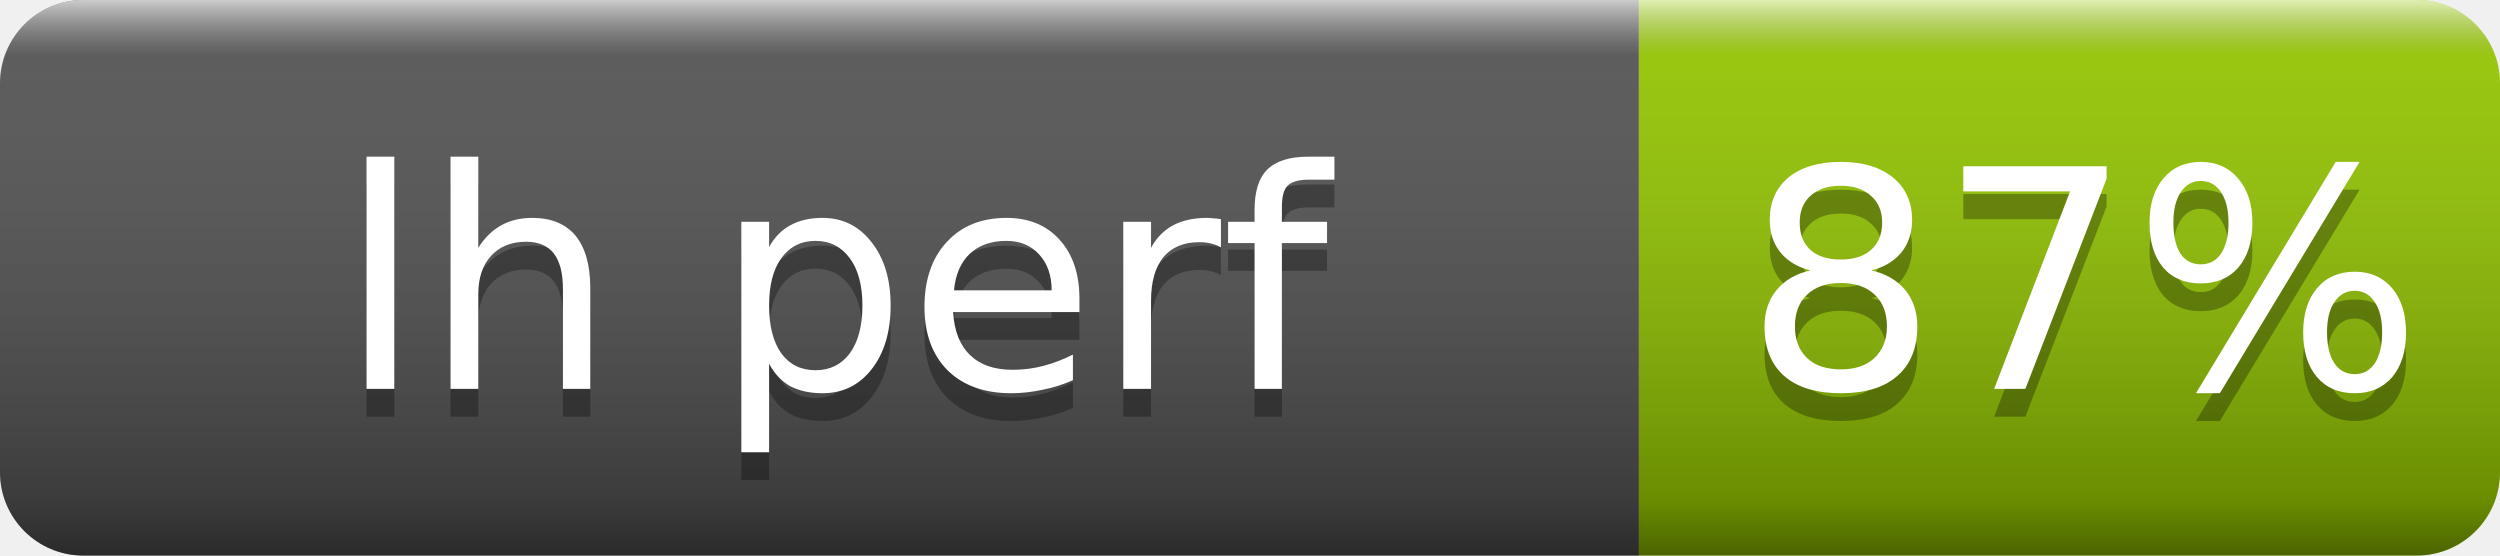
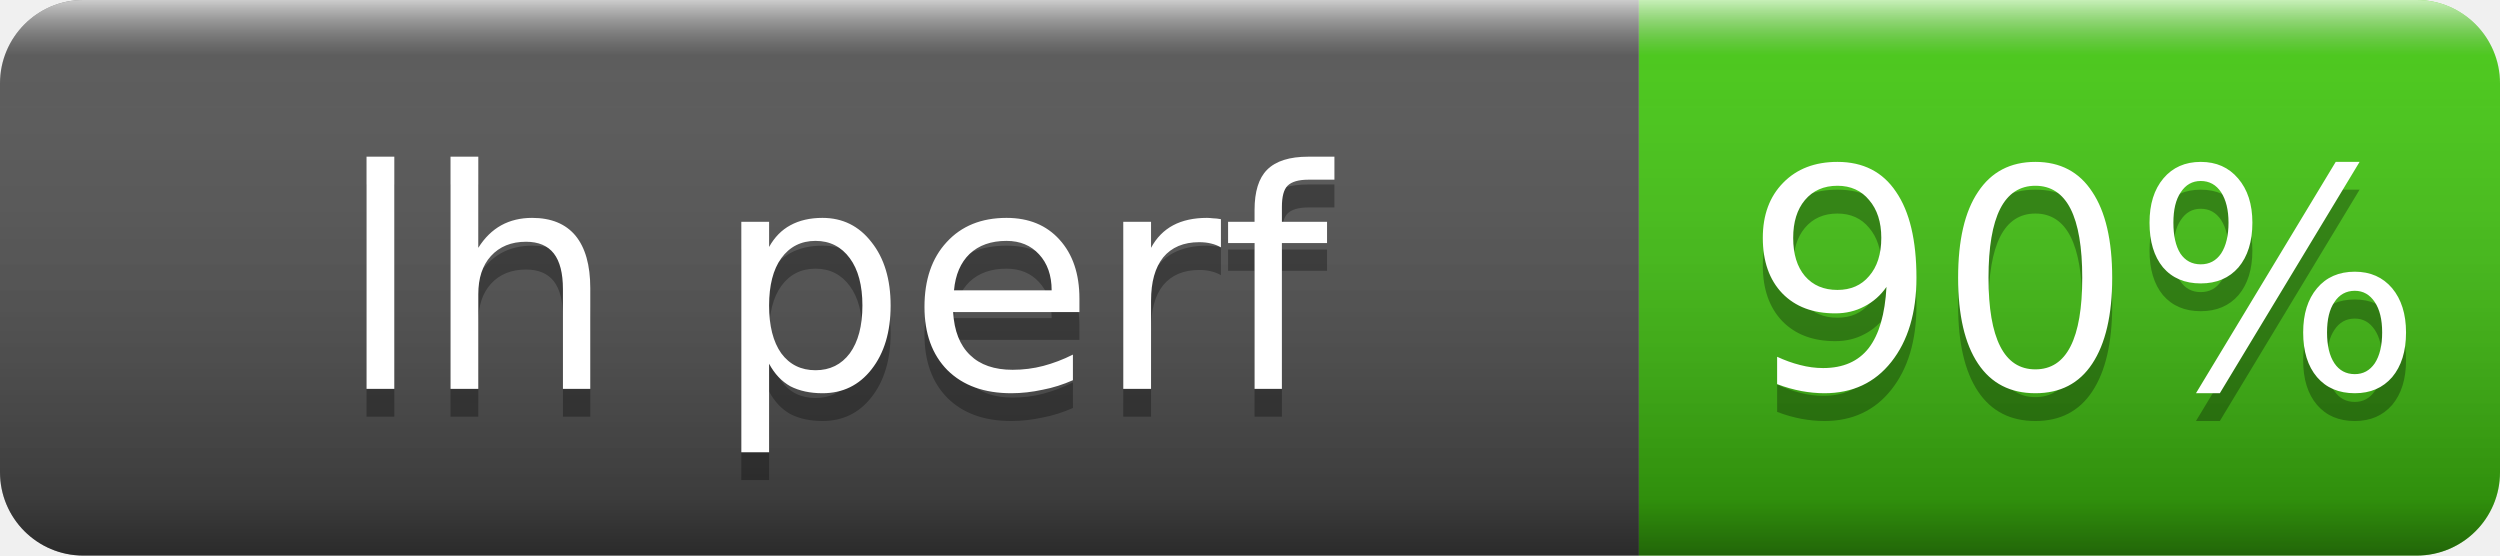
- <svg xmlns="http://www.w3.org/2000/svg" width="90" height="20" role="img" aria-label="lh perf: 87%">
+ <svg xmlns="http://www.w3.org/2000/svg" width="90" height="20" role="img" aria-label="lh perf: 90%">
  <linearGradient id="s" x2="0" y2="100%">
    <stop offset="0" stop-color="#fff" stop-opacity=".7" />
    <stop offset=".1" stop-color="#aaa" stop-opacity=".1" />
    <stop offset=".9" stop-opacity=".3" />
    <stop offset="1" stop-opacity=".5" />
  </linearGradient>
  <clipPath id="r">
    <rect width="90" height="20" rx="3" fill="#fff" />
  </clipPath>
  <g clip-path="url(#r)">
    <rect width="59" height="20" fill="#555" />
-     <rect x="59" width="31" height="20" fill="#97ca00" />
+     <rect x="59" width="31" height="20" fill="#4c1" />
    <rect width="90" height="20" fill="url(#s)" />
  </g>
  <g fill="#fff" text-anchor="middle" font-family="Verdana,Geneva,DejaVu Sans,sans-serif" font-size="11">
    <text x="30" y="15" fill="#010101" fill-opacity=".3">lh perf</text>
    <text x="30" y="14">lh perf</text>
-     <text x="75" y="15" fill="#010101" fill-opacity=".3">87%</text>
-     <text x="75" y="14">87%</text>
+     <text x="75" y="15" fill="#010101" fill-opacity=".3">90%</text>
+     <text x="75" y="14">90%</text>
  </g>
</svg>
